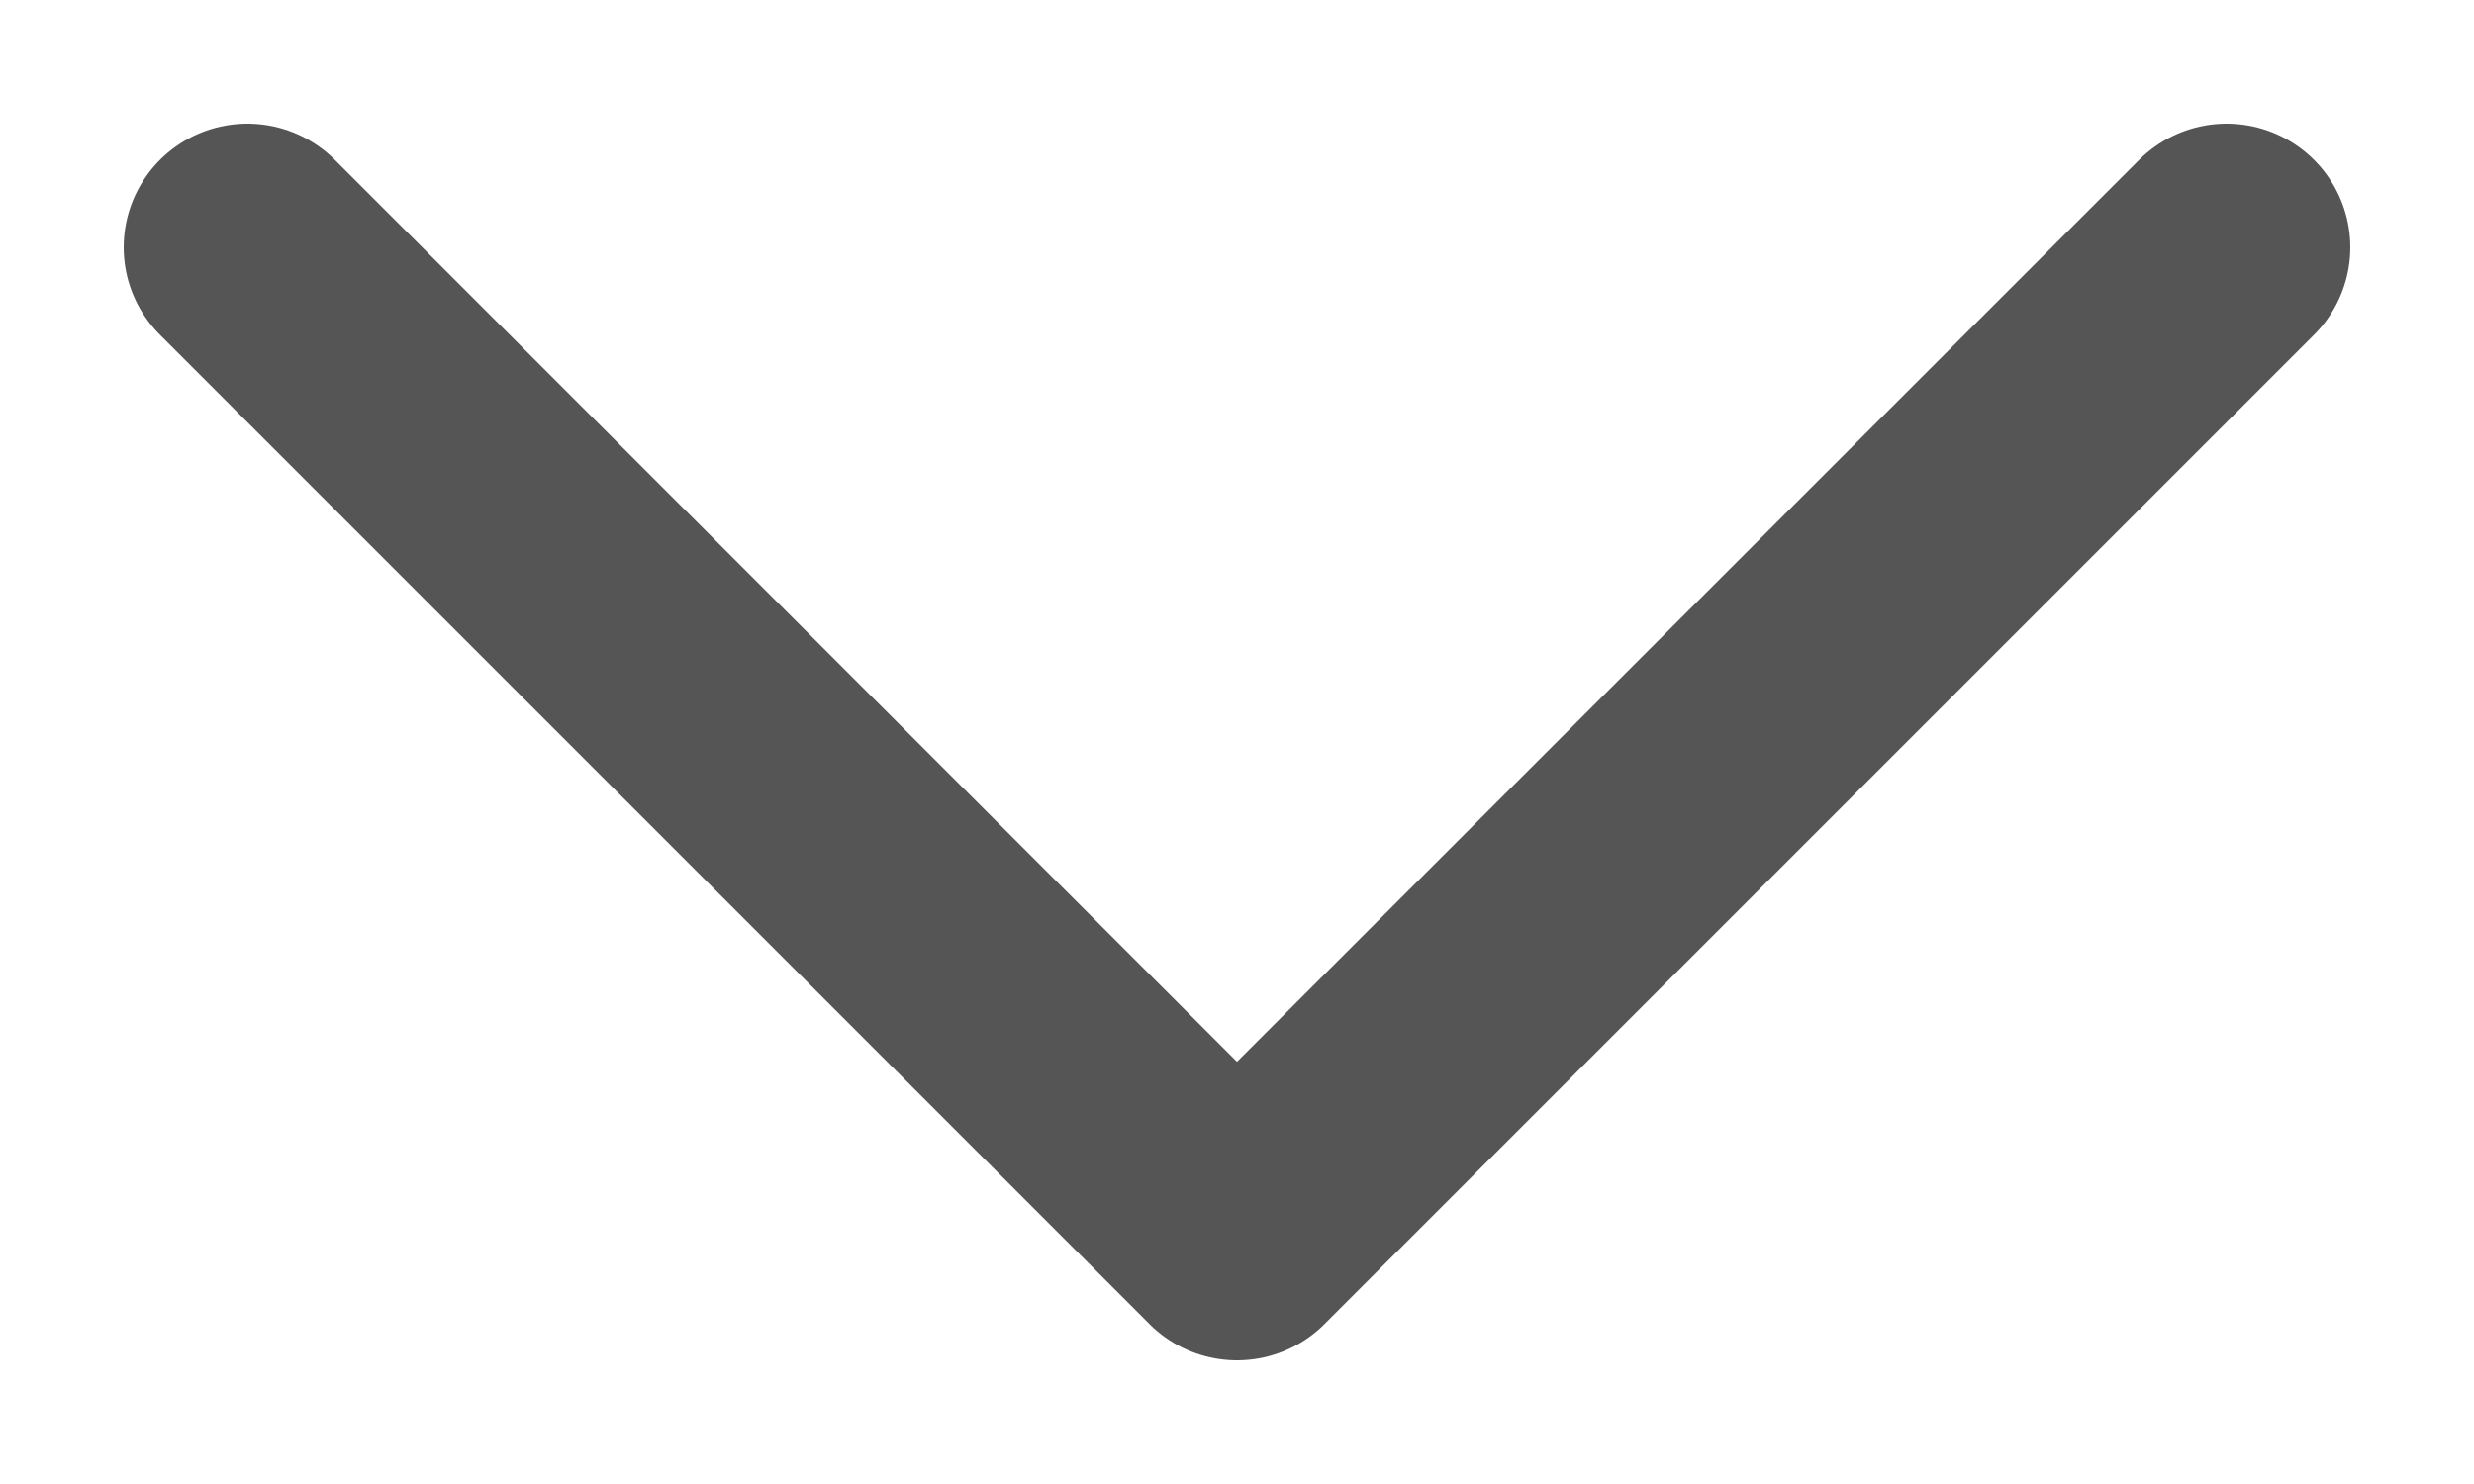
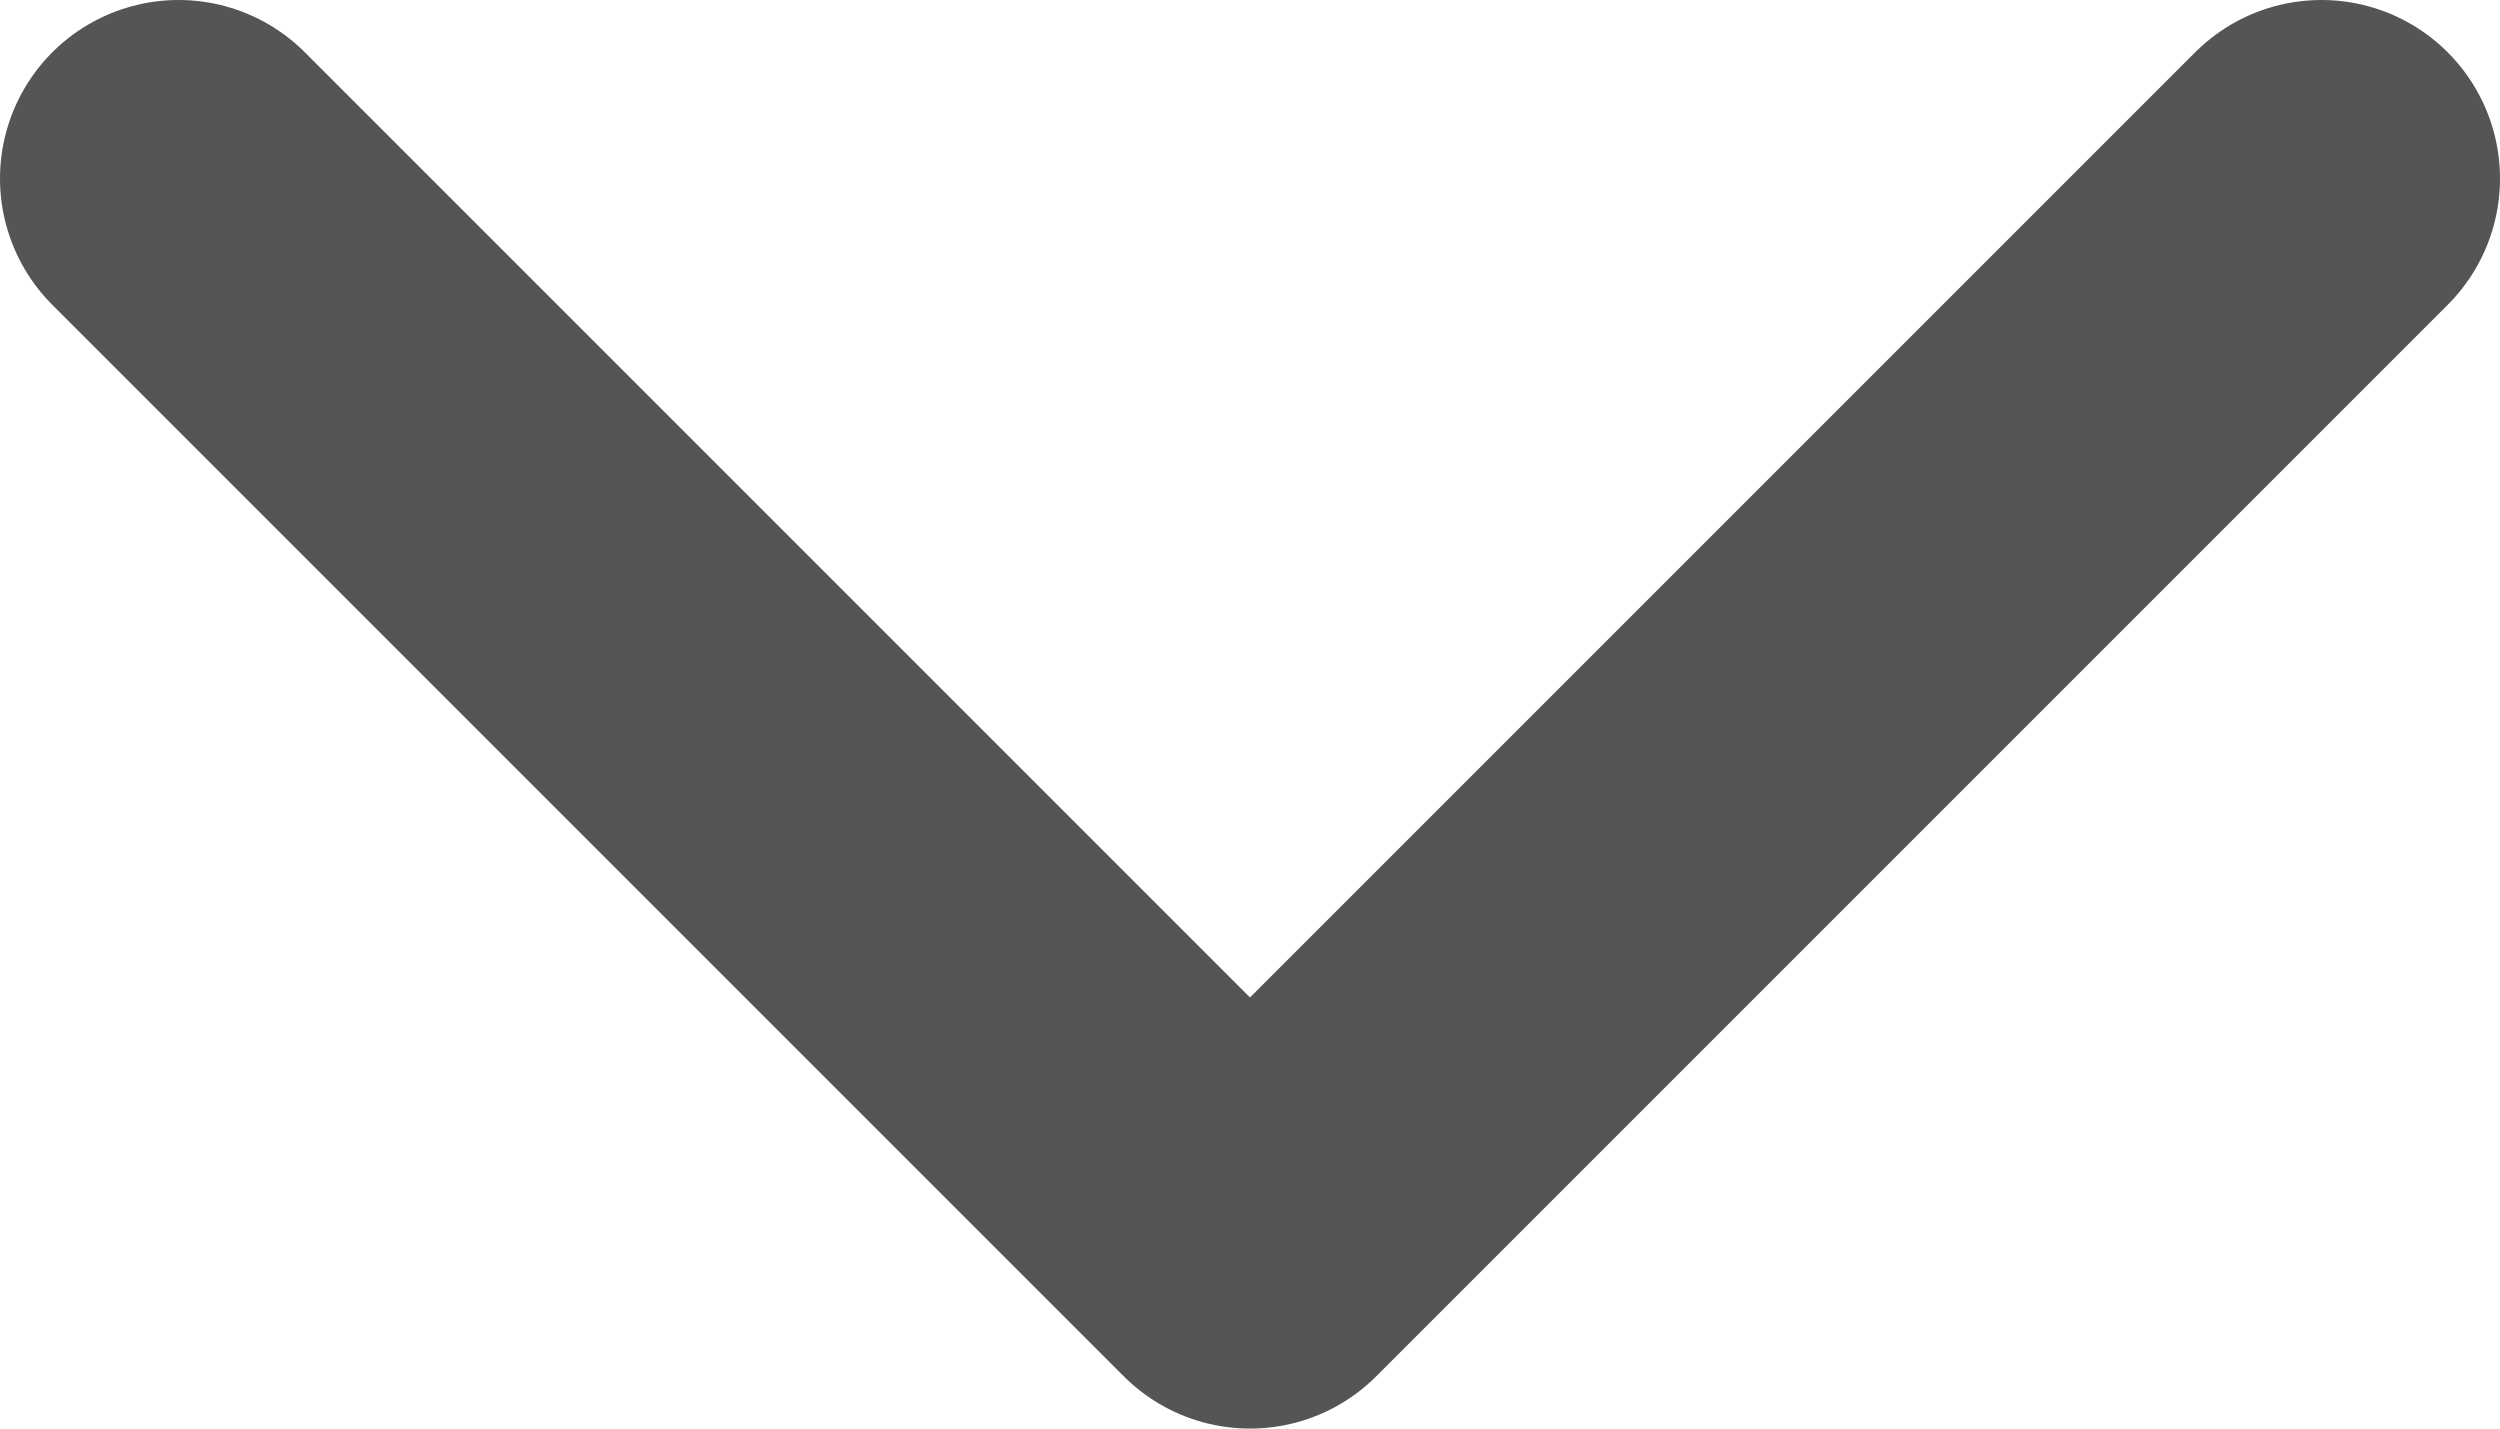
- <svg xmlns="http://www.w3.org/2000/svg" width="10" height="6" viewBox="0 0 10 6" fill="none">
-   <path d="M1 1L5 5L9 1" stroke="#555555" stroke-linecap="round" stroke-linejoin="round" />
+ <svg xmlns="http://www.w3.org/2000/svg" width="14" height="8" viewBox="0 0 14 8" fill="none">
+   <path d="M1 1L7 7L13 1" stroke="#555555" stroke-width="2" stroke-linecap="round" stroke-linejoin="round" />
</svg>
